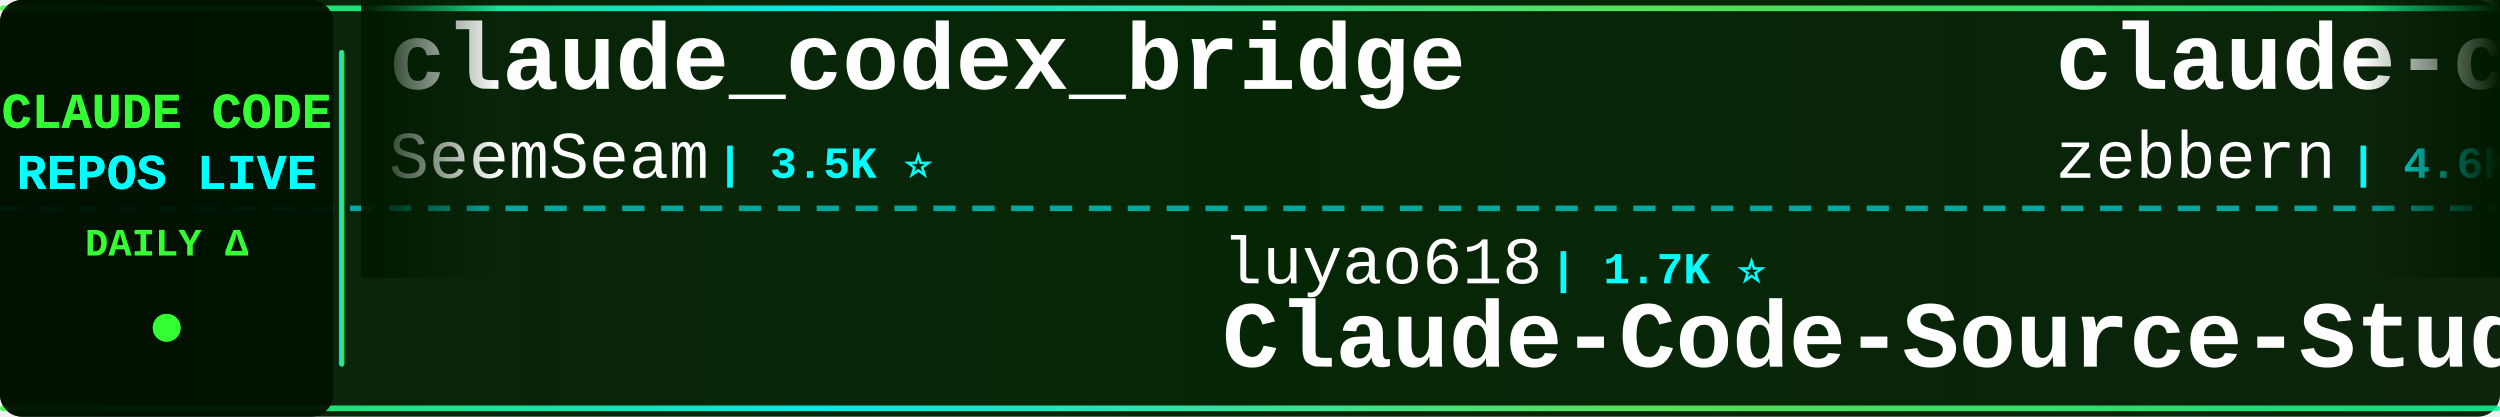
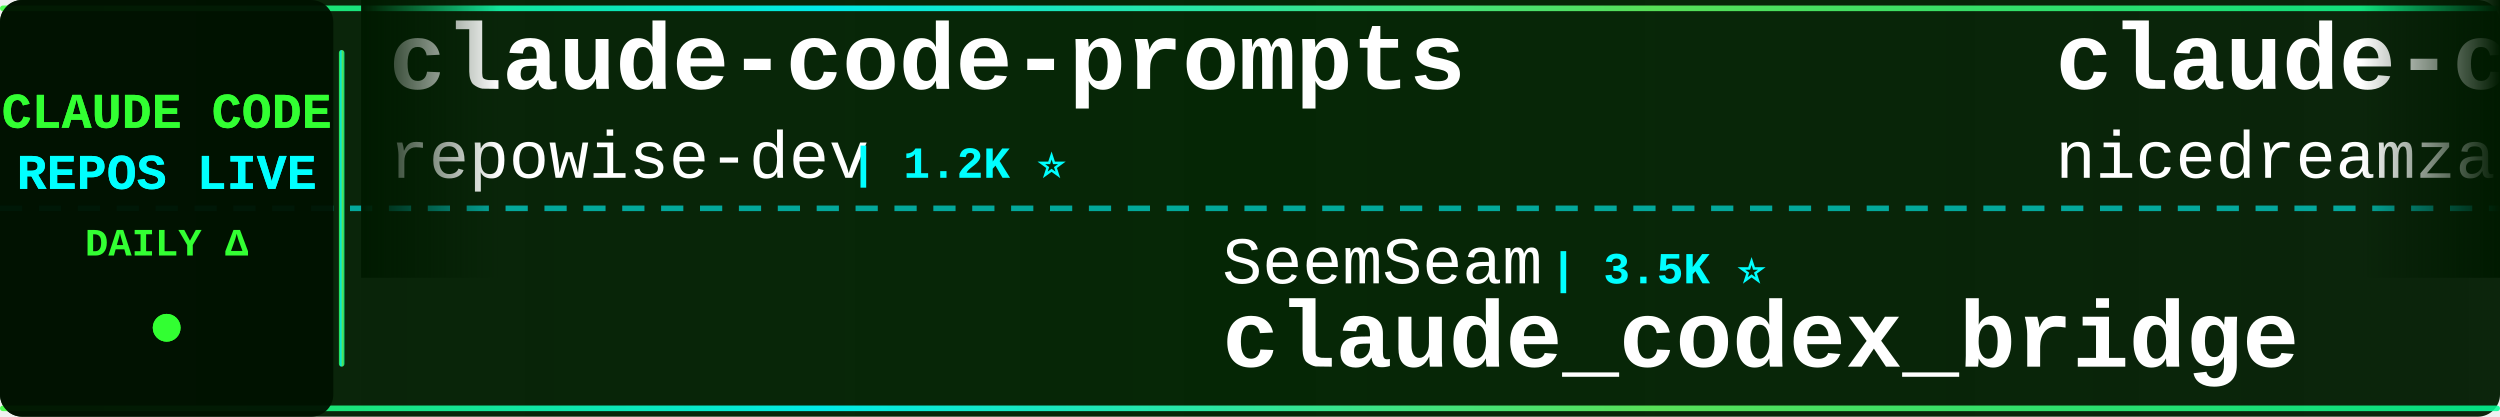
<svg xmlns="http://www.w3.org/2000/svg" width="900" height="150">
  <defs>
    <linearGradient id="tickerBg" x1="0%" y1="0%" x2="100%" y2="0%">
      <stop offset="0%" style="stop-color:#001a00;stop-opacity:0.95" />
      <stop offset="50%" style="stop-color:#002200;stop-opacity:0.98" />
      <stop offset="100%" style="stop-color:#001a00;stop-opacity:0.95" />
    </linearGradient>
    <linearGradient id="borderGrad" x1="0%" y1="0%" x2="100%" y2="0%">
      <stop offset="0%" style="stop-color:#33ff33;stop-opacity:0.85">
        <animate attributeName="stop-opacity" values="0.85;1;0.85" dur="2s" repeatCount="indefinite" />
      </stop>
      <stop offset="33%" style="stop-color:#00ffff;stop-opacity:0.9">
        <animate attributeName="stop-opacity" values="0.9;1;0.9" dur="2.2s" repeatCount="indefinite" />
      </stop>
      <stop offset="66%" style="stop-color:#66ff66;stop-opacity:0.85">
        <animate attributeName="stop-opacity" values="0.85;1;0.85" dur="1.8s" repeatCount="indefinite" />
      </stop>
      <stop offset="100%" style="stop-color:#00ff99;stop-opacity:0.85">
        <animate attributeName="stop-opacity" values="0.85;1;0.85" dur="2s" repeatCount="indefinite" />
      </stop>
    </linearGradient>
    <filter id="textGlow">
      <feGaussianBlur stdDeviation="0.1" result="coloredBlur" />
      <feMerge>
        <feMergeNode in="coloredBlur" />
        <feMergeNode in="SourceGraphic" />
      </feMerge>
    </filter>
    <filter id="metricGlow">
      <feGaussianBlur stdDeviation="0.2" result="coloredBlur" />
      <feMerge>
        <feMergeNode in="coloredBlur" />
        <feMergeNode in="SourceGraphic" />
      </feMerge>
    </filter>
    <linearGradient id="leftFade" x1="0%" y1="0%" x2="100%" y2="0%">
      <stop offset="0%" style="stop-color:#001a00;stop-opacity:1" />
      <stop offset="100%" style="stop-color:#001a00;stop-opacity:0" />
    </linearGradient>
    <linearGradient id="rightFade" x1="0%" y1="0%" x2="100%" y2="0%">
      <stop offset="0%" style="stop-color:#001a00;stop-opacity:0" />
      <stop offset="100%" style="stop-color:#001a00;stop-opacity:1" />
    </linearGradient>
  </defs>
  <rect width="900" height="150" fill="url(#tickerBg)" rx="8" />
  <rect x="0" y="2" width="900" height="2" fill="url(#borderGrad)" rx="1" />
  <rect x="0" y="146" width="900" height="2" fill="url(#borderGrad)" rx="1" />
  <line x1="0" y1="75" x2="900" y2="75" stroke="#00ffff" stroke-width="2" stroke-dasharray="8 6" opacity="0.6" />
  <rect x="0" y="0" width="120" height="150" fill="#001100" opacity="0.95" rx="8" />
  <text x="60" y="46" font-family="'Courier New', monospace" font-size="18" font-weight="bold" fill="#33ff33" text-anchor="middle" filter="url(#textGlow)">
    CLAUDE CODE
  </text>
  <text x="60" y="68" font-family="'Courier New', monospace" font-size="18" font-weight="bold" fill="#00ffff" text-anchor="middle" filter="url(#textGlow)">
    REPOS LIVE
  </text>
  <text x="60" y="92" font-family="'Courier New', monospace" font-size="14" font-weight="bold" fill="#33ff33" text-anchor="middle">
    DAILY Δ
  </text>
  <circle cx="60" cy="118" r="5" fill="#33ff33" filter="url(#metricGlow)">
    <animate attributeName="r" values="4;6;4" dur="1.5s" repeatCount="indefinite" />
    <animate attributeName="opacity" values="0.6;1;0.6" dur="1.5s" repeatCount="indefinite" />
  </circle>
  <rect x="122" y="18" width="2" height="114" fill="url(#borderGrad)" rx="1" />
  <clipPath id="tickerClip">
    <rect x="130" y="0" width="770" height="150" />
  </clipPath>
  <g clip-path="url(#tickerClip)">
    <g id="tickerItems">
      <animateTransform attributeName="transform" attributeType="XML" type="translate" from="0 0" to="-3000 0" dur="54s" repeatCount="indefinite" />
      <g transform="translate(0, 0)">
-         <text x="140" y="32" font-family="'Courier New', monospace" font-size="34" font-weight="bold" fill="#ffffff">claude_codex_bridge</text>
-         <text x="140" y="64" font-family="'Courier New', monospace" font-size="24" font-weight="normal" fill="#ffffff" opacity="1.0">SeemSeam</text>
-         <text x="258" y="64" font-family="'Courier New', monospace" font-size="16" font-weight="bold" fill="#00ffff"> | 3.5K ⭐</text>
+         <text x="140" y="32" font-family="'Courier New', monospace" font-size="34" font-weight="bold" fill="#ffffff">claude-code-prompts</text>
+         <text x="140" y="64" font-family="'Courier New', monospace" font-size="24" font-weight="normal" fill="#ffffff" opacity="1.0">repowise-dev</text>
+         <text x="306" y="64" font-family="'Courier New', monospace" font-size="16" font-weight="bold" fill="#00ffff"> | 1.2K ⭐</text>
      </g>
      <g transform="translate(300, 0)">
-         <text x="140" y="102" font-family="'Courier New', monospace" font-size="24" font-weight="normal" fill="#ffffff" opacity="1.0">luyao618</text>
-         <text x="258" y="102" font-family="'Courier New', monospace" font-size="16" font-weight="bold" fill="#00ffff"> | 1.7K ⭐</text>
-         <text x="140" y="132" font-family="'Courier New', monospace" font-size="34" font-weight="bold" fill="#ffffff">Claude-Code-Source-Study</text>
+         <text x="140" y="102" font-family="'Courier New', monospace" font-size="24" font-weight="normal" fill="#ffffff" opacity="1.0">SeemSeam</text>
+         <text x="258" y="102" font-family="'Courier New', monospace" font-size="16" font-weight="bold" fill="#00ffff"> | 3.5K ⭐</text>
+         <text x="140" y="132" font-family="'Courier New', monospace" font-size="34" font-weight="bold" fill="#ffffff">claude_codex_bridge</text>
      </g>
      <g transform="translate(600, 0)">
-         <text x="140" y="32" font-family="'Courier New', monospace" font-size="34" font-weight="bold" fill="#ffffff">claude-code-guide</text>
-         <text x="140" y="64" font-family="'Courier New', monospace" font-size="24" font-weight="normal" fill="#ffffff" opacity="1.0">zebbern</text>
-         <text x="246" y="64" font-family="'Courier New', monospace" font-size="16" font-weight="bold" fill="#00ffff"> | 4.6K ⭐ +1</text>
+         <text x="140" y="32" font-family="'Courier New', monospace" font-size="34" font-weight="bold" fill="#ffffff">claude-code-local</text>
+         <text x="140" y="64" font-family="'Courier New', monospace" font-size="24" font-weight="normal" fill="#ffffff" opacity="1.0">nicedreamzapp</text>
+         <text x="318" y="64" font-family="'Courier New', monospace" font-size="16" font-weight="bold" fill="#00ffff"> | 3.3K ⭐</text>
      </g>
      <g transform="translate(900, 0)">
-         <text x="140" y="102" font-family="'Courier New', monospace" font-size="24" font-weight="normal" fill="#ffffff" opacity="1.0">AprilNEA</text>
-         <text x="258" y="102" font-family="'Courier New', monospace" font-size="16" font-weight="bold" fill="#00ffff"> | 391 ⭐</text>
-         <text x="140" y="132" font-family="'Courier New', monospace" font-size="34" font-weight="bold" fill="#ffffff">claude-code-source</text>
+         <text x="140" y="102" font-family="'Courier New', monospace" font-size="24" font-weight="normal" fill="#ffffff" opacity="1.0">centminmod</text>
+         <text x="282" y="102" font-family="'Courier New', monospace" font-size="16" font-weight="bold" fill="#00ffff"> | 2.6K ⭐</text>
+         <text x="140" y="132" font-family="'Courier New', monospace" font-size="34" font-weight="bold" fill="#ffffff">my-claude-code-setup</text>
      </g>
      <g transform="translate(1200, 0)">
-         <text x="140" y="32" font-family="'Courier New', monospace" font-size="34" font-weight="bold" fill="#ffffff">Claude-Code</text>
-         <text x="140" y="64" font-family="'Courier New', monospace" font-size="24" font-weight="normal" fill="#ffffff" opacity="1.0">KPR111</text>
-         <text x="234" y="64" font-family="'Courier New', monospace" font-size="16" font-weight="bold" fill="#00ffff"> | 18 ⭐</text>
+         <text x="140" y="32" font-family="'Courier New', monospace" font-size="34" font-weight="bold" fill="#ffffff">andrej-karpathy-skills</text>
+         <text x="140" y="64" font-family="'Courier New', monospace" font-size="24" font-weight="normal" fill="#ffffff" opacity="1.0">multica-ai</text>
+         <text x="282" y="64" font-family="'Courier New', monospace" font-size="16" font-weight="bold" fill="#00ffff"> | 215.0K ⭐ +15</text>
      </g>
      <g transform="translate(1500, 0)">
-         <text x="140" y="102" font-family="'Courier New', monospace" font-size="24" font-weight="normal" fill="#ffffff" opacity="1.0">pengchengneo</text>
-         <text x="306" y="102" font-family="'Courier New', monospace" font-size="16" font-weight="bold" fill="#00ffff"> | 1.8K ⭐</text>
-         <text x="140" y="132" font-family="'Courier New', monospace" font-size="34" font-weight="bold" fill="#ffffff">Claude-Code</text>
+         <text x="140" y="102" font-family="'Courier New', monospace" font-size="24" font-weight="normal" fill="#ffffff" opacity="1.0">ponponon</text>
+         <text x="258" y="102" font-family="'Courier New', monospace" font-size="16" font-weight="bold" fill="#00ffff"> | 2.3K ⭐</text>
+         <text x="140" y="132" font-family="'Courier New', monospace" font-size="34" font-weight="bold" fill="#ffffff">claude_code_src</text>
      </g>
      <g transform="translate(1800, 0)">
-         <text x="140" y="32" font-family="'Courier New', monospace" font-size="34" font-weight="bold" fill="#ffffff">ralph-claude-code</text>
-         <text x="140" y="64" font-family="'Courier New', monospace" font-size="24" font-weight="normal" fill="#ffffff" opacity="1.0">frankbria</text>
-         <text x="270" y="64" font-family="'Courier New', monospace" font-size="16" font-weight="bold" fill="#00ffff"> | 9.6K ⭐</text>
+         <text x="140" y="32" font-family="'Courier New', monospace" font-size="34" font-weight="bold" fill="#ffffff">how-claude-code-works</text>
+         <text x="140" y="64" font-family="'Courier New', monospace" font-size="24" font-weight="normal" fill="#ffffff" opacity="1.0">Windy3f3f3f3f</text>
+         <text x="318" y="64" font-family="'Courier New', monospace" font-size="16" font-weight="bold" fill="#00ffff"> | 3.7K ⭐</text>
      </g>
      <g transform="translate(2100, 0)">
-         <text x="140" y="102" font-family="'Courier New', monospace" font-size="24" font-weight="normal" fill="#ffffff" opacity="1.0">Pimzino</text>
-         <text x="246" y="102" font-family="'Courier New', monospace" font-size="16" font-weight="bold" fill="#00ffff"> | 3.9K ⭐</text>
-         <text x="140" y="132" font-family="'Courier New', monospace" font-size="34" font-weight="bold" fill="#ffffff">claude-code-spec-workflo...</text>
+         <text x="140" y="102" font-family="'Courier New', monospace" font-size="24" font-weight="normal" fill="#ffffff" opacity="1.0">digitalsamba</text>
+         <text x="306" y="102" font-family="'Courier New', monospace" font-size="16" font-weight="bold" fill="#00ffff"> | 2.1K ⭐</text>
+         <text x="140" y="132" font-family="'Courier New', monospace" font-size="34" font-weight="bold" fill="#ffffff">claude-code-video-toolki...</text>
      </g>
      <g transform="translate(2400, 0)">
-         <text x="140" y="32" font-family="'Courier New', monospace" font-size="34" font-weight="bold" fill="#ffffff">ClaudeCode-Portable</text>
-         <text x="140" y="64" font-family="'Courier New', monospace" font-size="24" font-weight="normal" fill="#ffffff" opacity="1.0">techjarves</text>
-         <text x="282" y="64" font-family="'Courier New', monospace" font-size="16" font-weight="bold" fill="#00ffff"> | 1.5K ⭐ +1</text>
+         <text x="140" y="32" font-family="'Courier New', monospace" font-size="34" font-weight="bold" fill="#ffffff">awesome-claude-code-plug...</text>
+         <text x="140" y="64" font-family="'Courier New', monospace" font-size="24" font-weight="normal" fill="#ffffff" opacity="1.0">ccplugins</text>
+         <text x="270" y="64" font-family="'Courier New', monospace" font-size="16" font-weight="bold" fill="#00ffff"> | 951 ⭐</text>
      </g>
      <g transform="translate(2700, 0)">
-         <text x="140" y="102" font-family="'Courier New', monospace" font-size="24" font-weight="normal" fill="#ffffff" opacity="1.0">shareAI-lab</text>
-         <text x="294" y="102" font-family="'Courier New', monospace" font-size="16" font-weight="bold" fill="#00ffff"> | 77.6K ⭐</text>
-         <text x="140" y="132" font-family="'Courier New', monospace" font-size="34" font-weight="bold" fill="#ffffff">learn-claude-code</text>
+         <text x="140" y="102" font-family="'Courier New', monospace" font-size="24" font-weight="normal" fill="#ffffff" opacity="1.0">OneRedOak</text>
+         <text x="270" y="102" font-family="'Courier New', monospace" font-size="16" font-weight="bold" fill="#00ffff"> | 3.9K ⭐</text>
+         <text x="140" y="132" font-family="'Courier New', monospace" font-size="34" font-weight="bold" fill="#ffffff">claude-code-workflows</text>
      </g>
      <g transform="translate(3000, 0)">
-         <text x="140" y="32" font-family="'Courier New', monospace" font-size="34" font-weight="bold" fill="#ffffff">claude_codex_bridge</text>
-         <text x="140" y="64" font-family="'Courier New', monospace" font-size="24" font-weight="normal" fill="#ffffff" opacity="1.0">SeemSeam</text>
-         <text x="258" y="64" font-family="'Courier New', monospace" font-size="16" font-weight="bold" fill="#00ffff"> | 3.5K ⭐</text>
+         <text x="140" y="32" font-family="'Courier New', monospace" font-size="34" font-weight="bold" fill="#ffffff">claude-code-prompts</text>
+         <text x="140" y="64" font-family="'Courier New', monospace" font-size="24" font-weight="normal" fill="#ffffff" opacity="1.0">repowise-dev</text>
+         <text x="306" y="64" font-family="'Courier New', monospace" font-size="16" font-weight="bold" fill="#00ffff"> | 1.2K ⭐</text>
      </g>
      <g transform="translate(3300, 0)">
-         <text x="140" y="102" font-family="'Courier New', monospace" font-size="24" font-weight="normal" fill="#ffffff" opacity="1.0">luyao618</text>
-         <text x="258" y="102" font-family="'Courier New', monospace" font-size="16" font-weight="bold" fill="#00ffff"> | 1.7K ⭐</text>
-         <text x="140" y="132" font-family="'Courier New', monospace" font-size="34" font-weight="bold" fill="#ffffff">Claude-Code-Source-Study</text>
+         <text x="140" y="102" font-family="'Courier New', monospace" font-size="24" font-weight="normal" fill="#ffffff" opacity="1.0">SeemSeam</text>
+         <text x="258" y="102" font-family="'Courier New', monospace" font-size="16" font-weight="bold" fill="#00ffff"> | 3.5K ⭐</text>
+         <text x="140" y="132" font-family="'Courier New', monospace" font-size="34" font-weight="bold" fill="#ffffff">claude_codex_bridge</text>
      </g>
      <g transform="translate(3600, 0)">
-         <text x="140" y="32" font-family="'Courier New', monospace" font-size="34" font-weight="bold" fill="#ffffff">claude-code-guide</text>
-         <text x="140" y="64" font-family="'Courier New', monospace" font-size="24" font-weight="normal" fill="#ffffff" opacity="1.0">zebbern</text>
-         <text x="246" y="64" font-family="'Courier New', monospace" font-size="16" font-weight="bold" fill="#00ffff"> | 4.6K ⭐ +1</text>
+         <text x="140" y="32" font-family="'Courier New', monospace" font-size="34" font-weight="bold" fill="#ffffff">claude-code-local</text>
+         <text x="140" y="64" font-family="'Courier New', monospace" font-size="24" font-weight="normal" fill="#ffffff" opacity="1.0">nicedreamzapp</text>
+         <text x="318" y="64" font-family="'Courier New', monospace" font-size="16" font-weight="bold" fill="#00ffff"> | 3.3K ⭐</text>
      </g>
      <g transform="translate(3900, 0)">
-         <text x="140" y="102" font-family="'Courier New', monospace" font-size="24" font-weight="normal" fill="#ffffff" opacity="1.0">AprilNEA</text>
-         <text x="258" y="102" font-family="'Courier New', monospace" font-size="16" font-weight="bold" fill="#00ffff"> | 391 ⭐</text>
-         <text x="140" y="132" font-family="'Courier New', monospace" font-size="34" font-weight="bold" fill="#ffffff">claude-code-source</text>
+         <text x="140" y="102" font-family="'Courier New', monospace" font-size="24" font-weight="normal" fill="#ffffff" opacity="1.0">centminmod</text>
+         <text x="282" y="102" font-family="'Courier New', monospace" font-size="16" font-weight="bold" fill="#00ffff"> | 2.6K ⭐</text>
+         <text x="140" y="132" font-family="'Courier New', monospace" font-size="34" font-weight="bold" fill="#ffffff">my-claude-code-setup</text>
      </g>
    </g>
  </g>
  <rect x="130" y="0" width="50" height="100" fill="url(#leftFade)" />
  <rect x="850" y="0" width="50" height="100" fill="url(#rightFade)" />
</svg>
